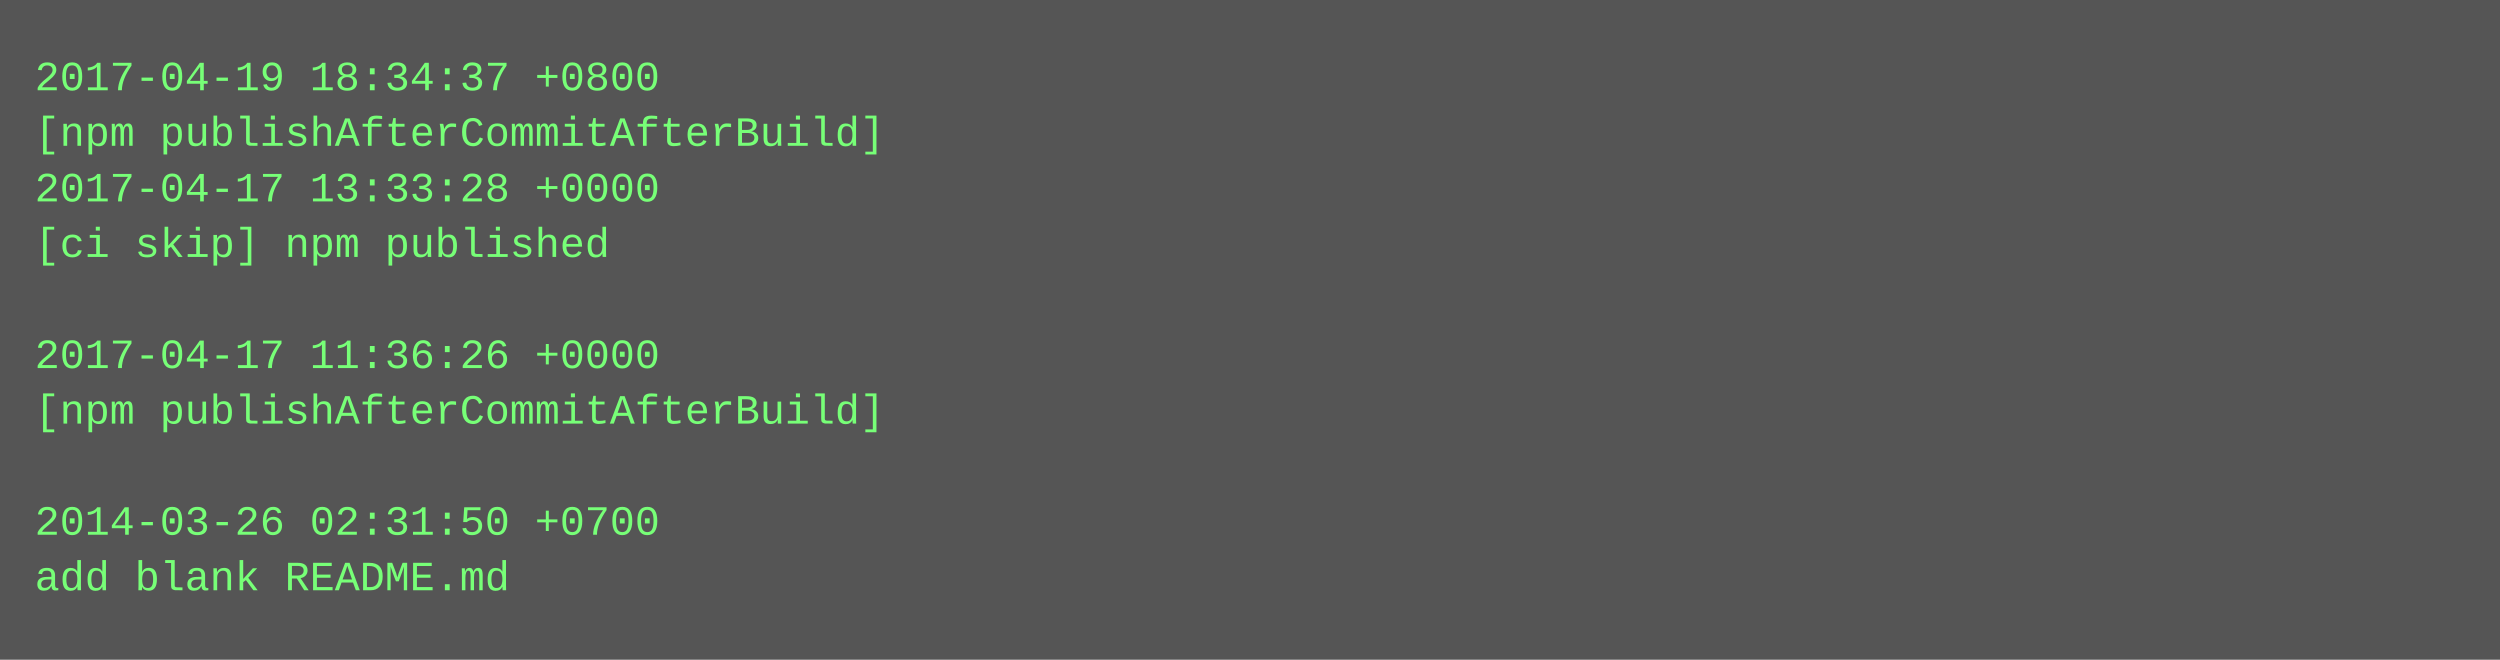
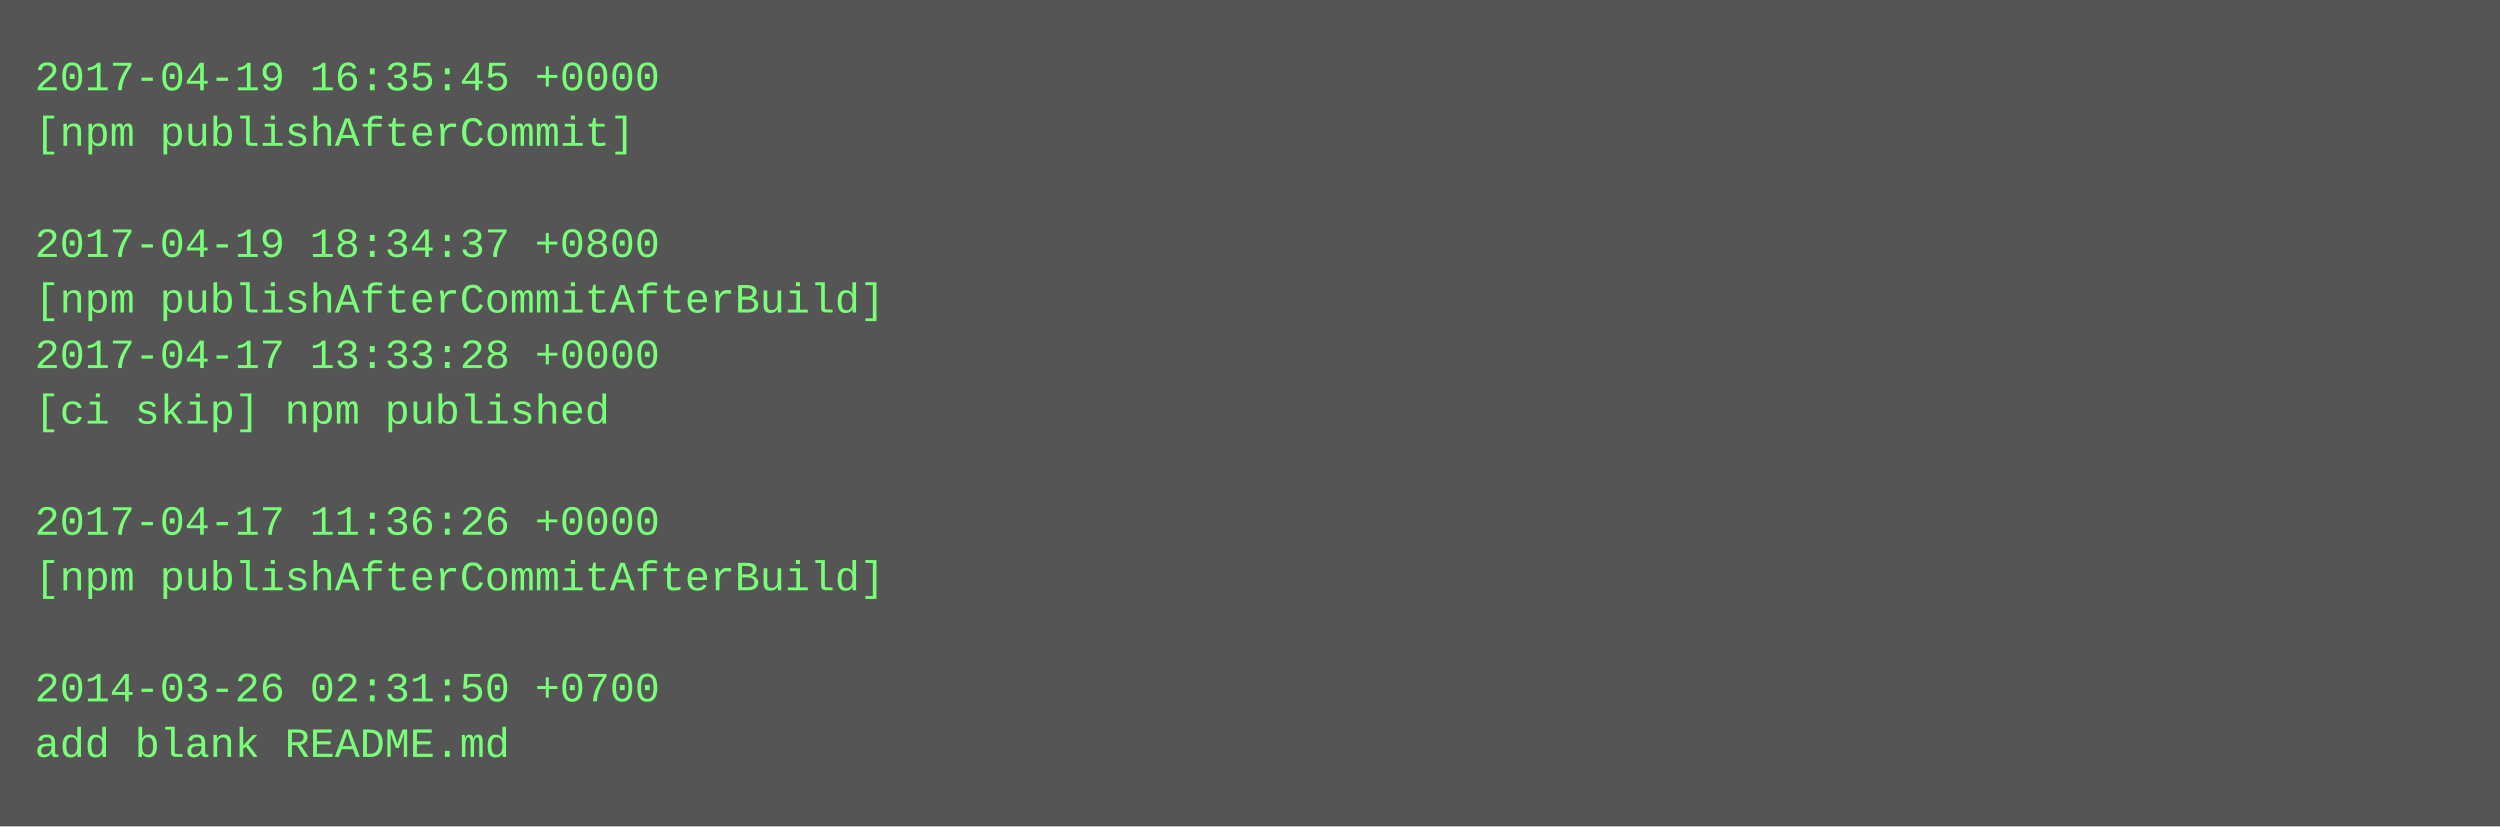
- <svg xmlns="http://www.w3.org/2000/svg" height="190" width="720">
-   <rect height="190" fill="#555" width="720" />
+ <svg xmlns="http://www.w3.org/2000/svg" height="238" width="720">
+   <rect height="238" fill="#555" width="720" />
  <text fill="#7f7" font-family="Courier New" font-size="12" xml:space="preserve">
-     <tspan x="10" y="26">2017-04-19 18:34:37 +0800</tspan>
-     <tspan x="10" y="42">[npm publishAfterCommitAfterBuild]</tspan>
-     <tspan x="10" y="58">2017-04-17 13:33:28 +0000</tspan>
-     <tspan x="10" y="74">[ci skip] npm published</tspan>
-     <tspan x="10" y="90" />
-     <tspan x="10" y="106">2017-04-17 11:36:26 +0000</tspan>
-     <tspan x="10" y="122">[npm publishAfterCommitAfterBuild]</tspan>
+     <tspan x="10" y="26">2017-04-19 16:35:45 +0000</tspan>
+     <tspan x="10" y="42">[npm publishAfterCommit]</tspan>
+     <tspan x="10" y="58" />
+     <tspan x="10" y="74">2017-04-19 18:34:37 +0800</tspan>
+     <tspan x="10" y="90">[npm publishAfterCommitAfterBuild]</tspan>
+     <tspan x="10" y="106">2017-04-17 13:33:28 +0000</tspan>
+     <tspan x="10" y="122">[ci skip] npm published</tspan>
    <tspan x="10" y="138" />
-     <tspan x="10" y="154">2014-03-26 02:31:50 +0700</tspan>
-     <tspan x="10" y="170">add blank README.md</tspan>
+     <tspan x="10" y="154">2017-04-17 11:36:26 +0000</tspan>
+     <tspan x="10" y="170">[npm publishAfterCommitAfterBuild]</tspan>
+     <tspan x="10" y="186" />
+     <tspan x="10" y="202">2014-03-26 02:31:50 +0700</tspan>
+     <tspan x="10" y="218">add blank README.md</tspan>
  </text>
</svg>
